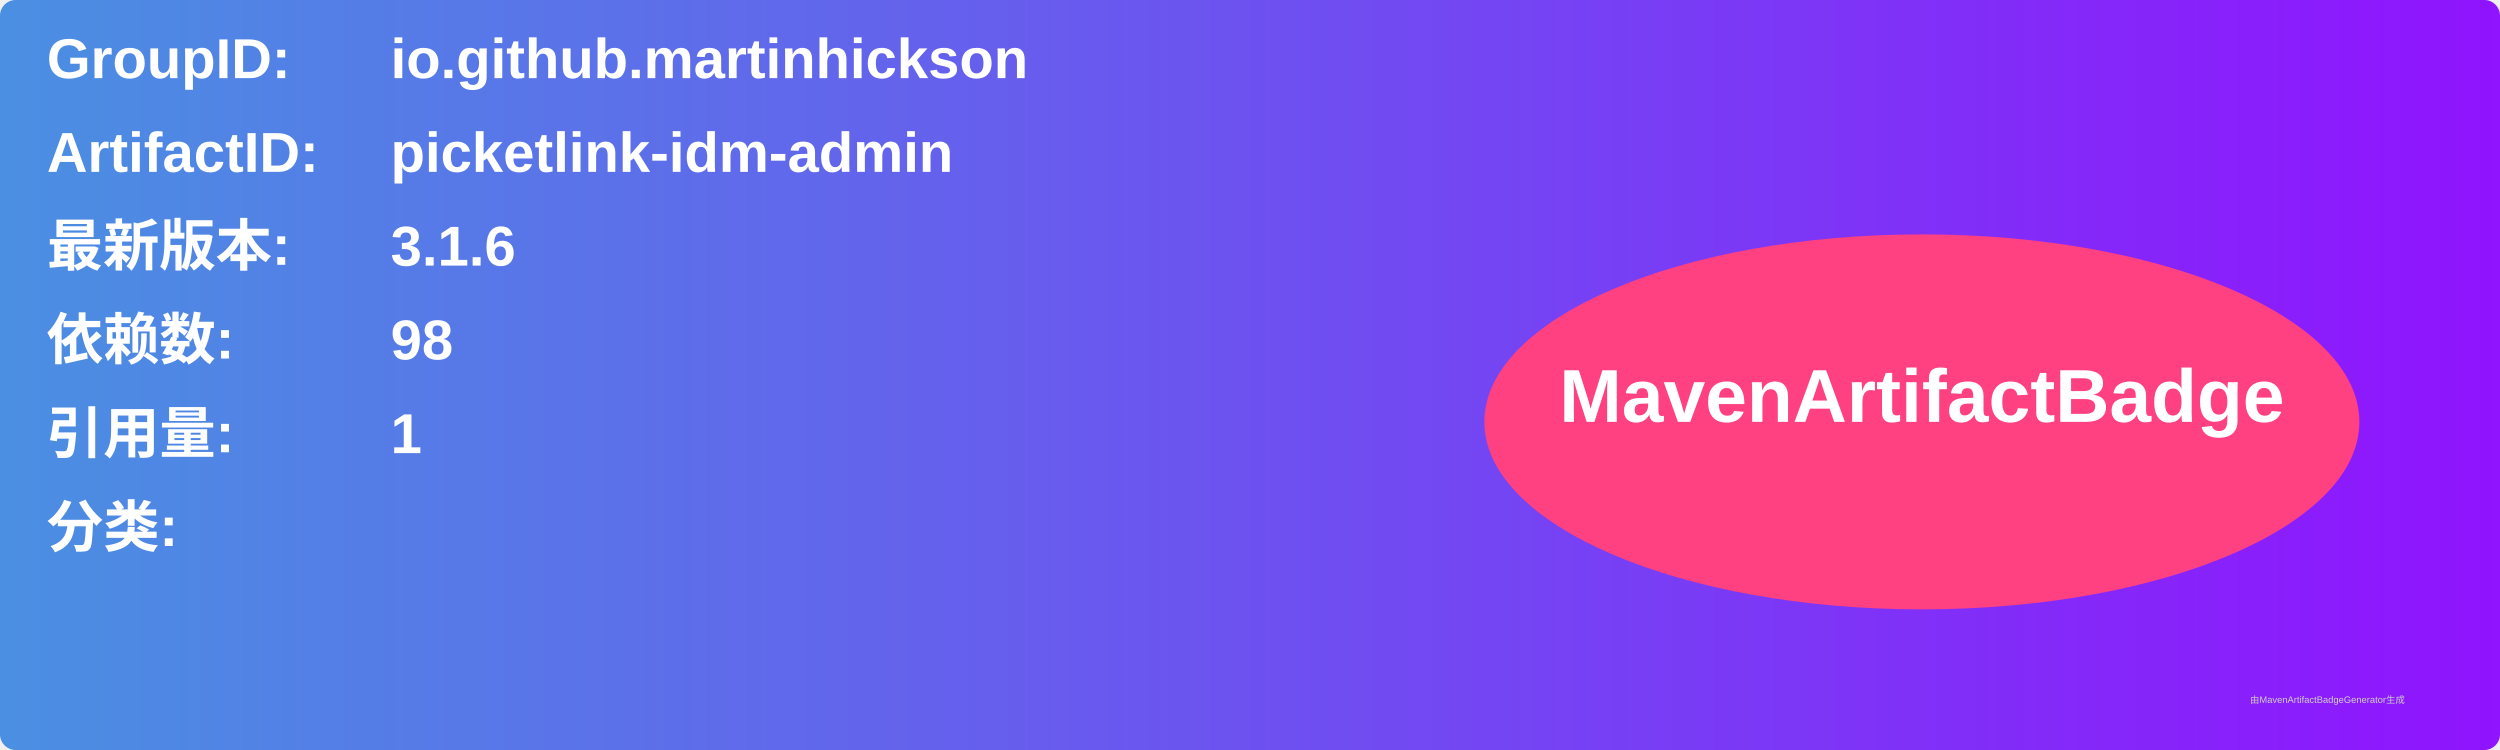
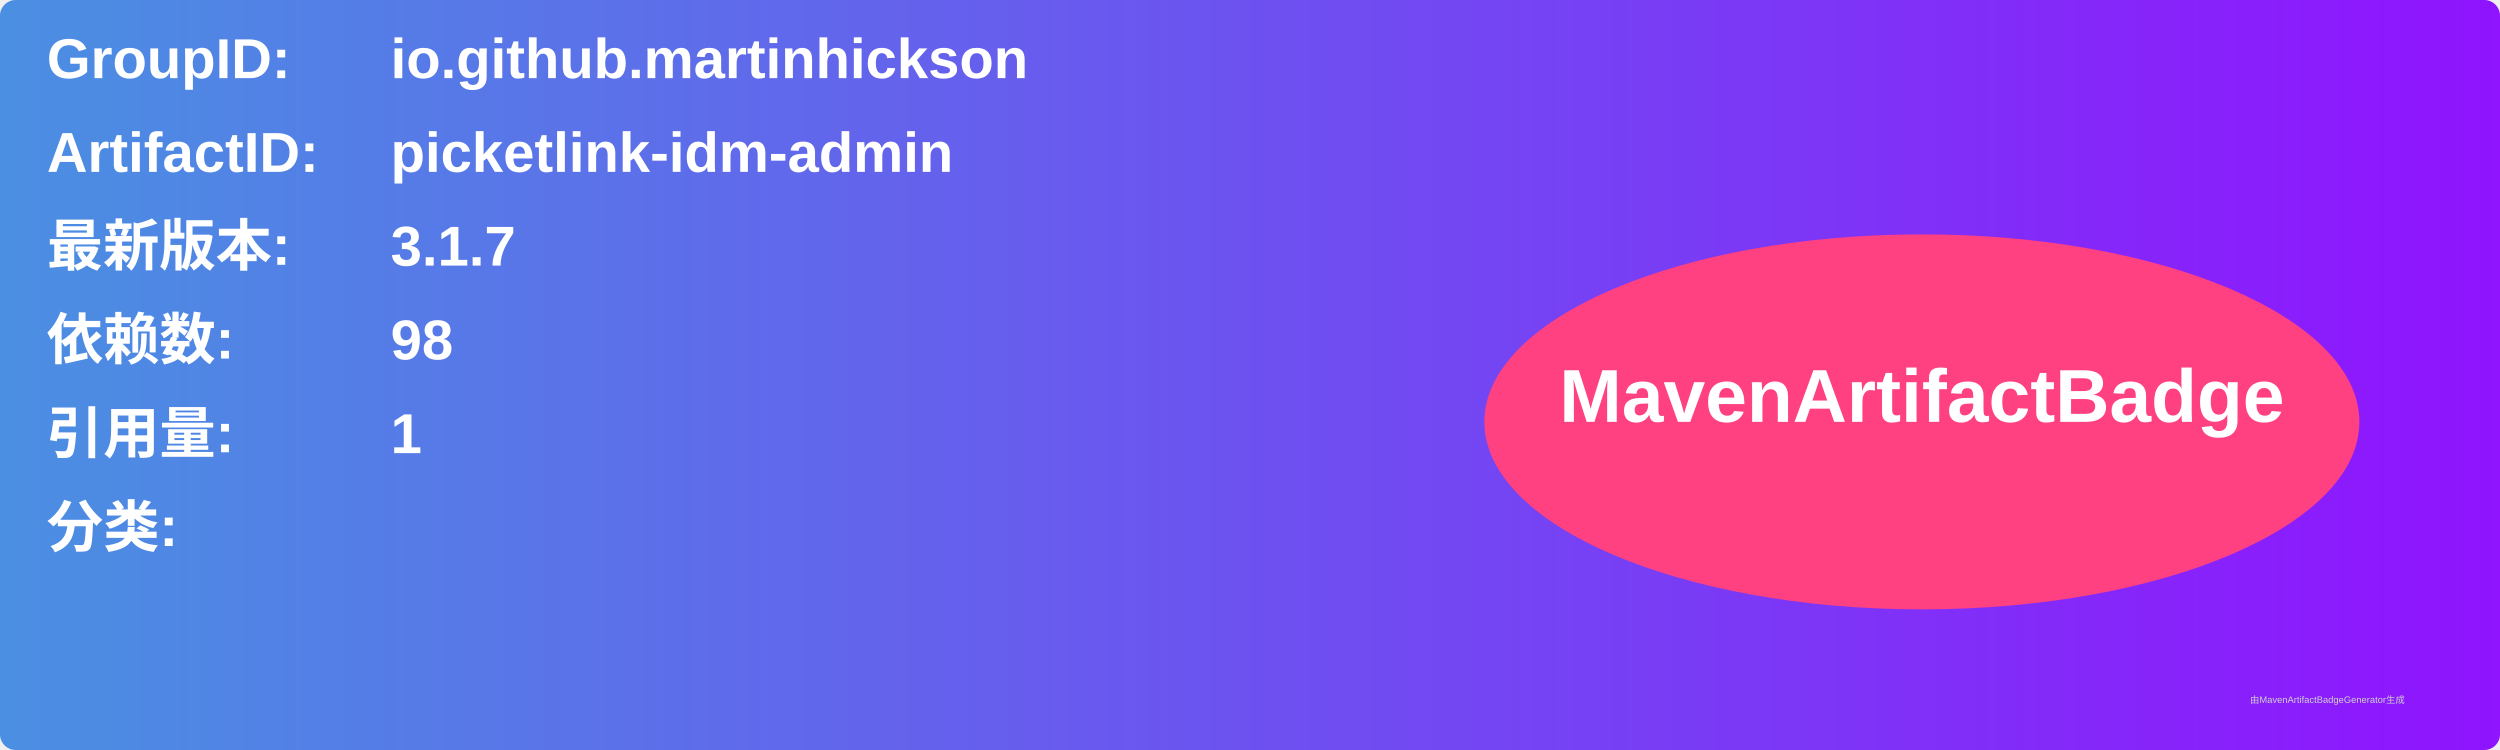
<svg xmlns="http://www.w3.org/2000/svg" width="800" height="240" viewBox="0 0 800 240">
  <linearGradient id="grad" x1="0%" y1="0%" x2="100%" y2="0%">
    <stop offset="0%" stop-color="#4a90e2" />
    <stop offset="100%" stop-color="#9013fe" />
  </linearGradient>
  <rect width="100%" height="100%" rx="5" ry="5" fill="url(#grad)" />
  <g transform="translate(15, 15)">
    <text x="0" y="10" font-family="Arial" font-size="18" fill="white" font-weight="bold" width="260">GroupID:</text>
    <text x="110" y="10" font-family="Arial" font-size="18" fill="white" font-weight="bold" width="460">io.github.martinhickson</text>
    <text x="0" y="40" font-family="Arial" font-size="18" fill="white" font-weight="bold" width="260">ArtifactID:</text>
    <text x="110" y="40" font-family="Arial" font-size="18" fill="white" font-weight="bold" width="460">picketlink-idm-admin</text>
    <text x="0" y="70" font-family="Arial" font-size="18" fill="white" font-weight="bold">最新版本:</text>
    <text x="110" y="70" font-family="Arial" font-size="18" fill="white" font-weight="bold">
-       <tspan font-weight="bold">3.1.6</tspan>
+       <tspan font-weight="bold">3.1.7</tspan>
    </text>
    <text x="0" y="100" font-family="Arial" font-size="18" fill="white" font-weight="bold">依赖数: </text>
    <text x="110" y="100" font-family="Arial" font-size="18" fill="white">
      <tspan font-weight="bold">98</tspan>
    </text>
    <text x="0" y="130" font-family="Arial" font-size="18" fill="white" font-weight="bold">引用量: </text>
    <text x="110" y="130" font-family="Arial" font-size="18" fill="white">
      <tspan font-weight="bold">1</tspan>
    </text>
    <text x="0" y="160" font-family="Arial" font-size="18" fill="white" font-weight="bold">分类:</text>
    <text x="10" y="190" font-family="Arial" font-size="10" fill="white">
      <tspan font-weight="bold" />
    </text>
    <ellipse cx="600" cy="120" rx="140" ry="60" fill="#ff4081" />
    <text x="600" y="120" text-anchor="middle" font-family="Arial" font-size="24" fill="white" font-weight="bold">MavenArtifactBadge</text>
  </g>
  <text x="720" y="225" font-family="Arial" font-size="3" fill="#d0d0d0">由MavenArtifactBadgeGenerator生成</text>
</svg>
